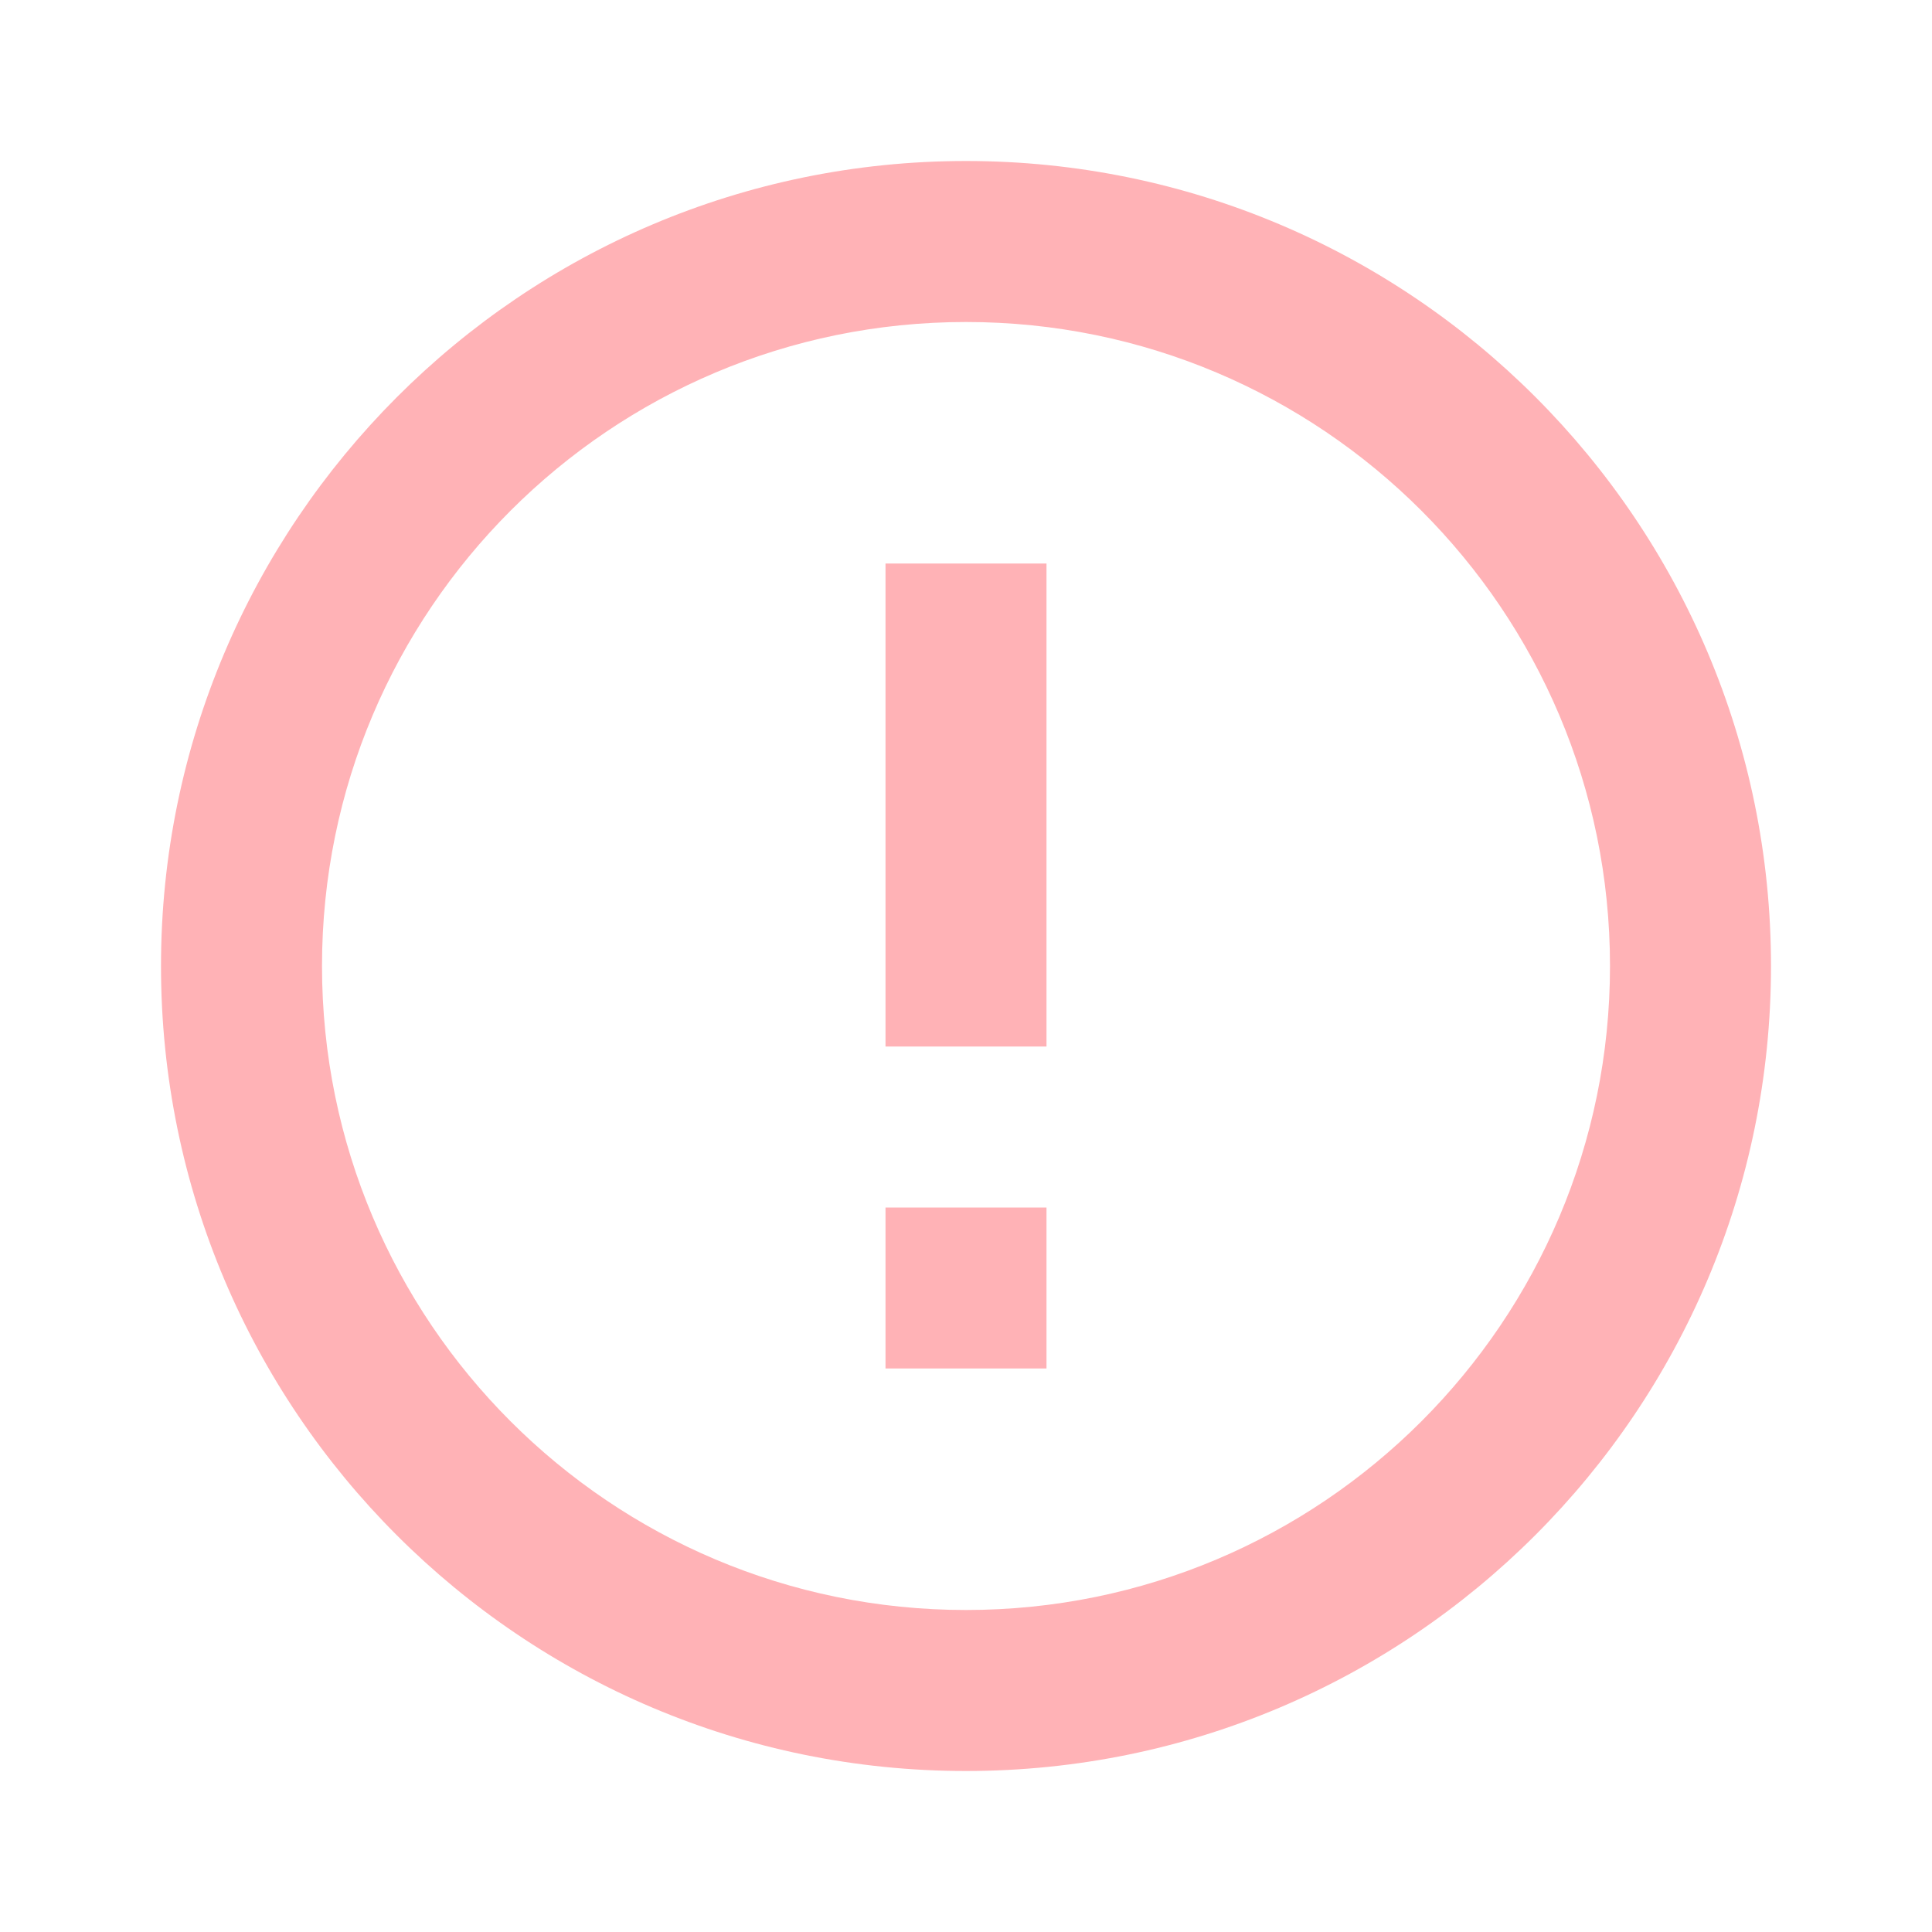
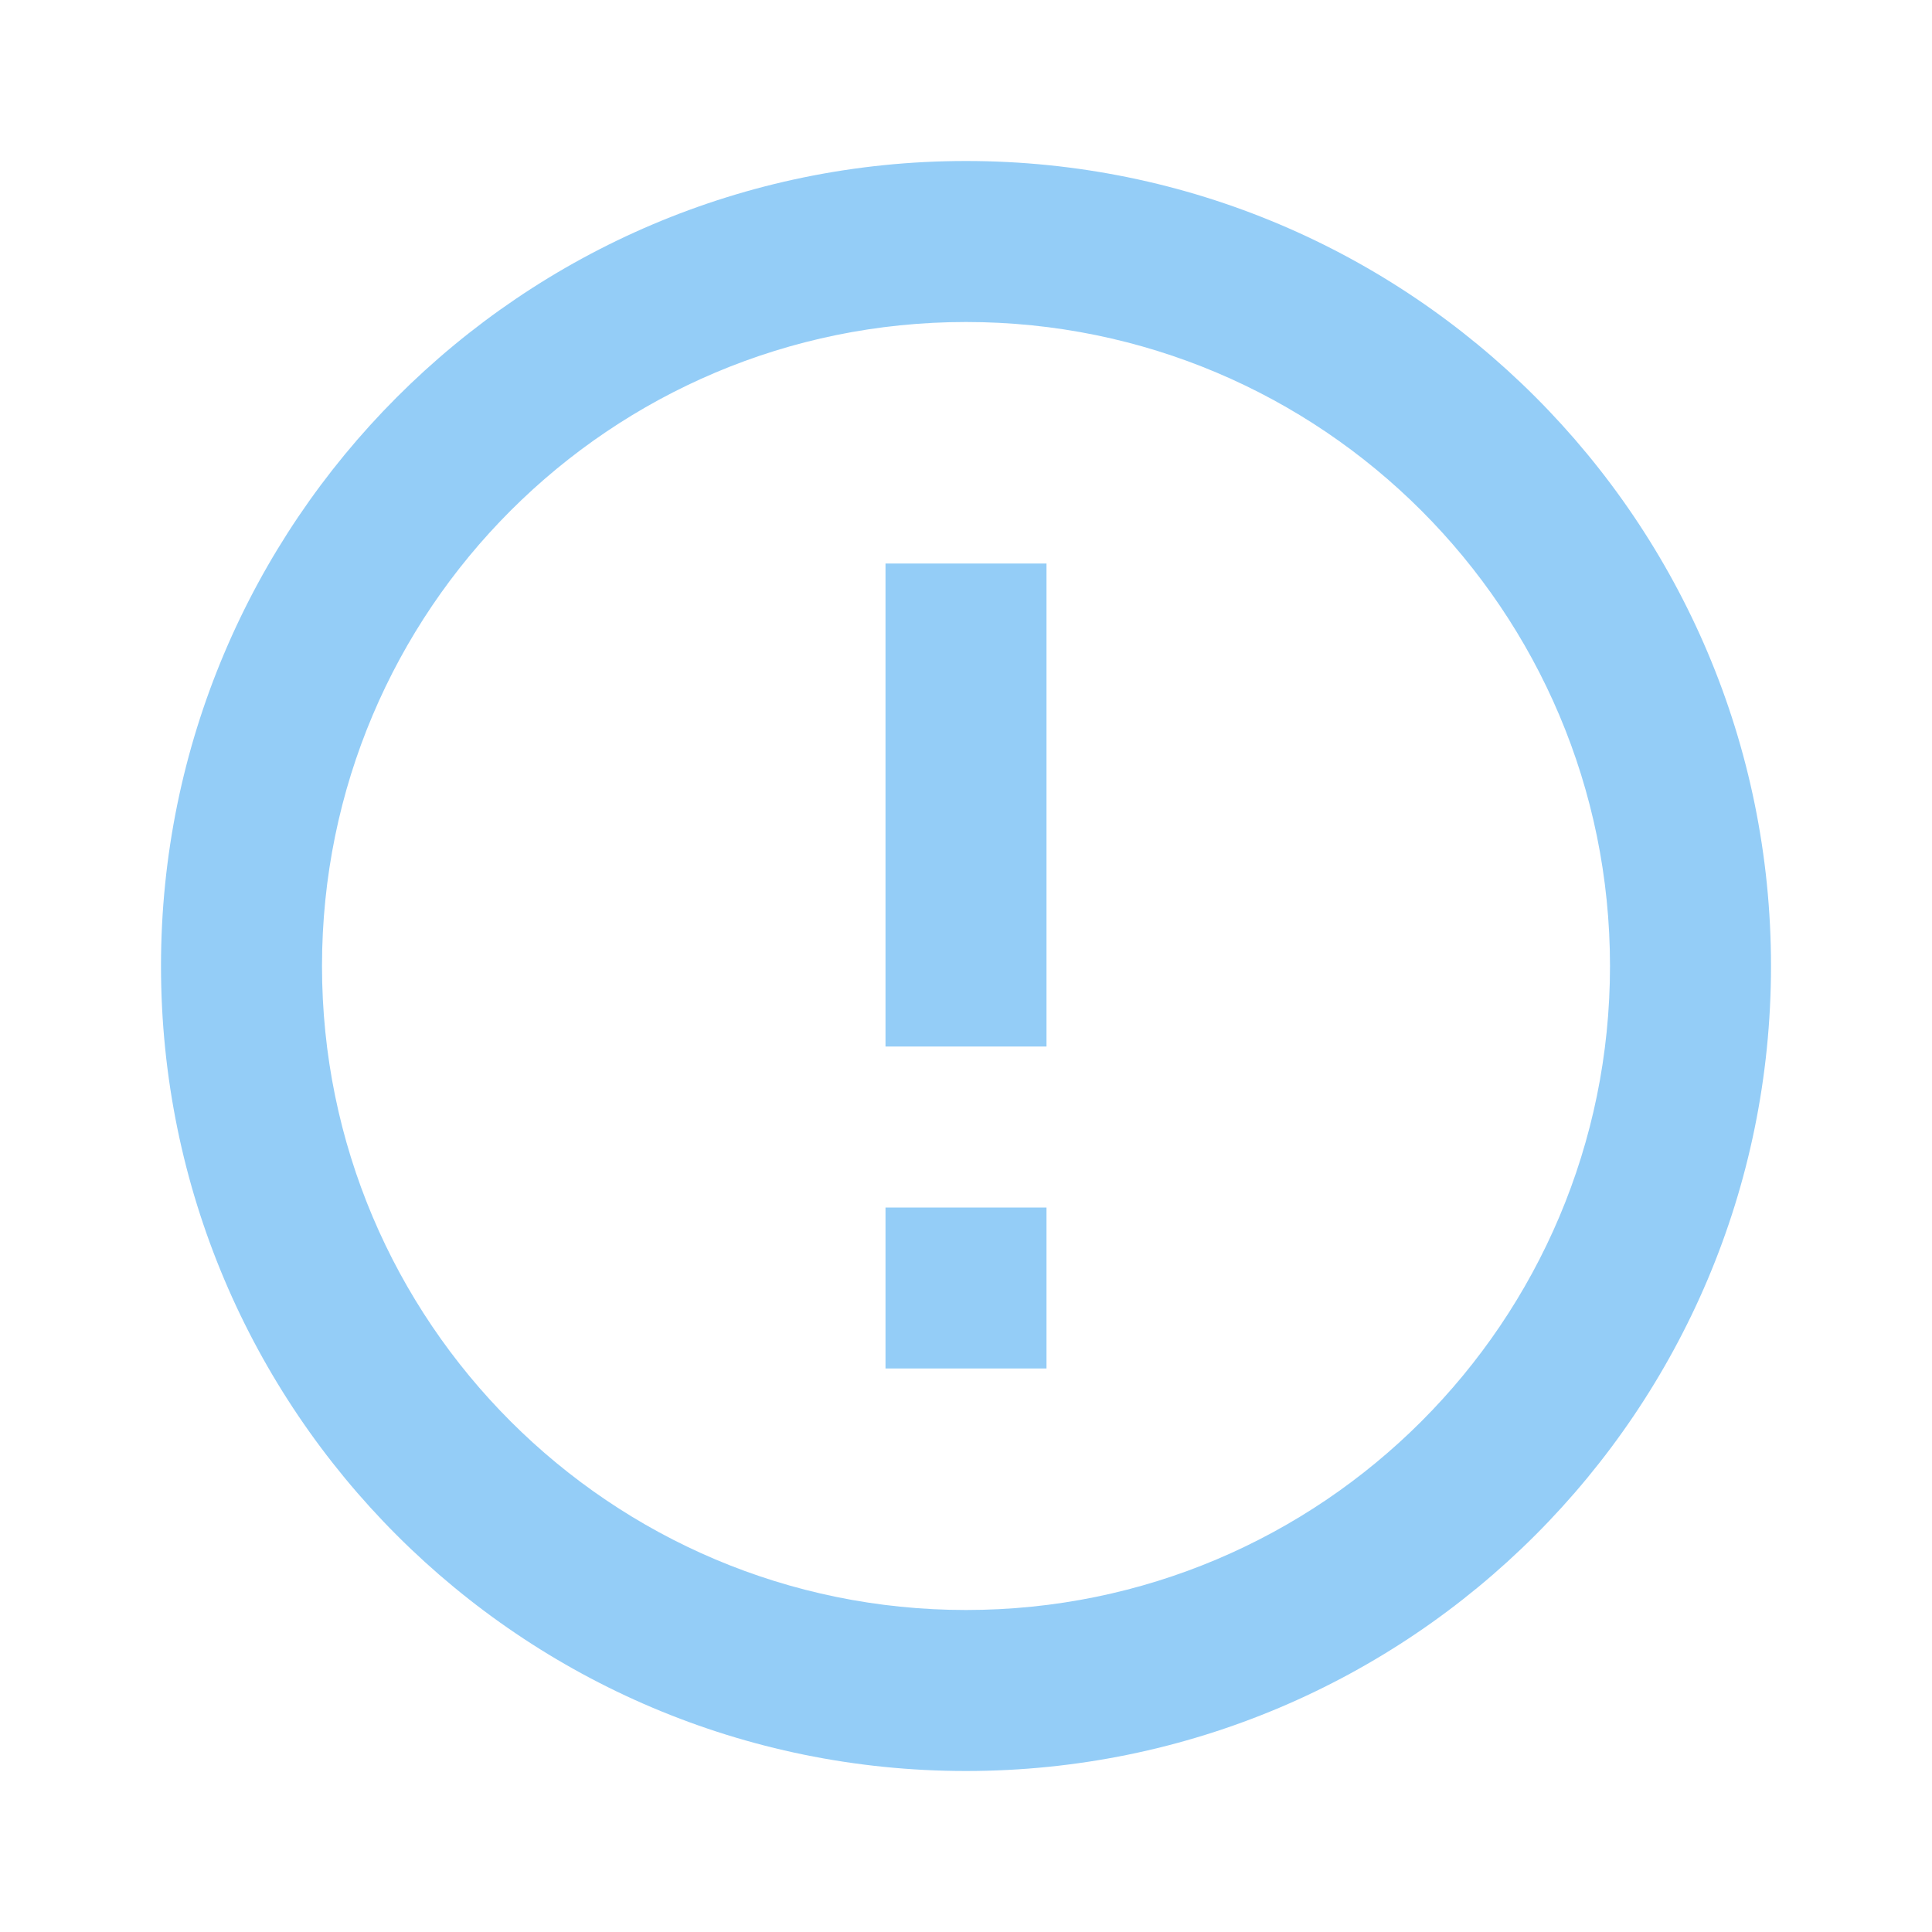
- <svg xmlns="http://www.w3.org/2000/svg" fill="#FFB2B6" preserveAspectRatio="xMidYMid meet" id="mdi-alert-circle-outline" viewBox="0 0 24 24">
+ <svg xmlns="http://www.w3.org/2000/svg" fill="#94CDF7" preserveAspectRatio="xMidYMid meet" id="mdi-alert-circle-outline" viewBox="0 0 24 24">
  <path d="M11,15H13V17H11V15M11,7H13V13H11V7M12,2C6.47,2 2,6.5 2,12A10,10 0 0,0 12,22A10,10 0 0,0 22,12A10,10 0 0,0 12,2M12,20A8,8 0 0,1 4,12A8,8 0 0,1 12,4A8,8 0 0,1 20,12A8,8 0 0,1 12,20Z" />
</svg>
